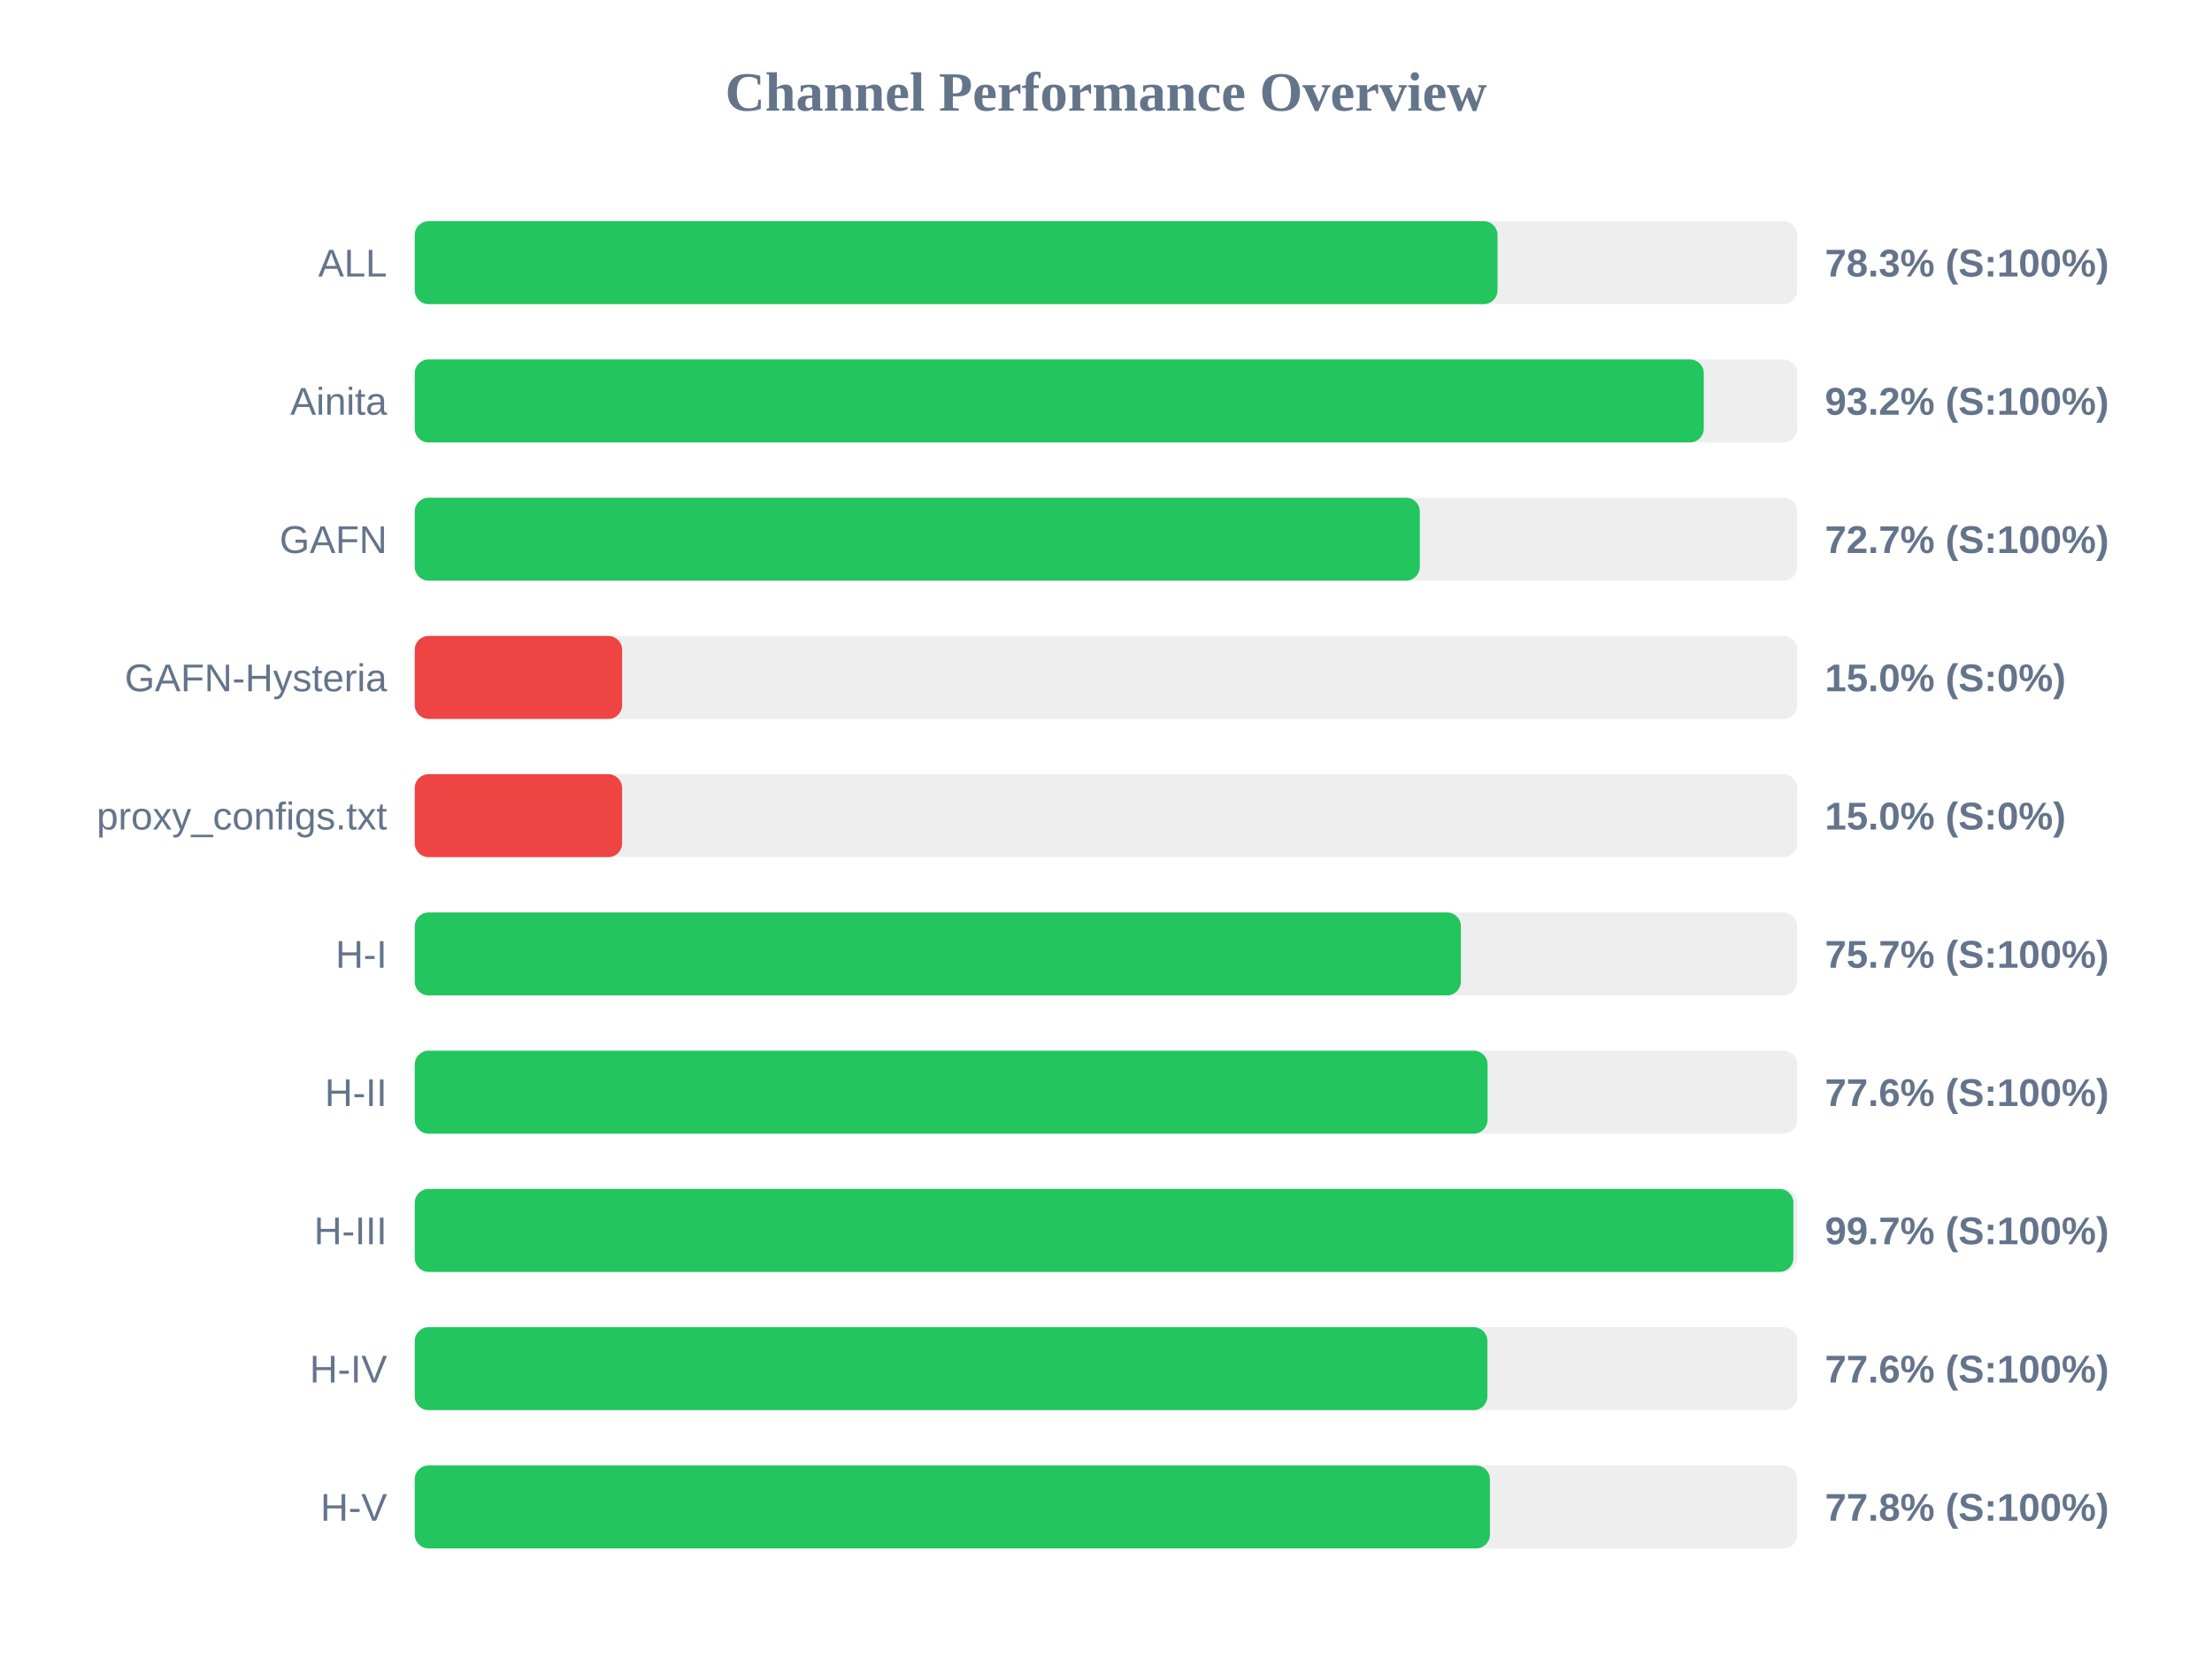
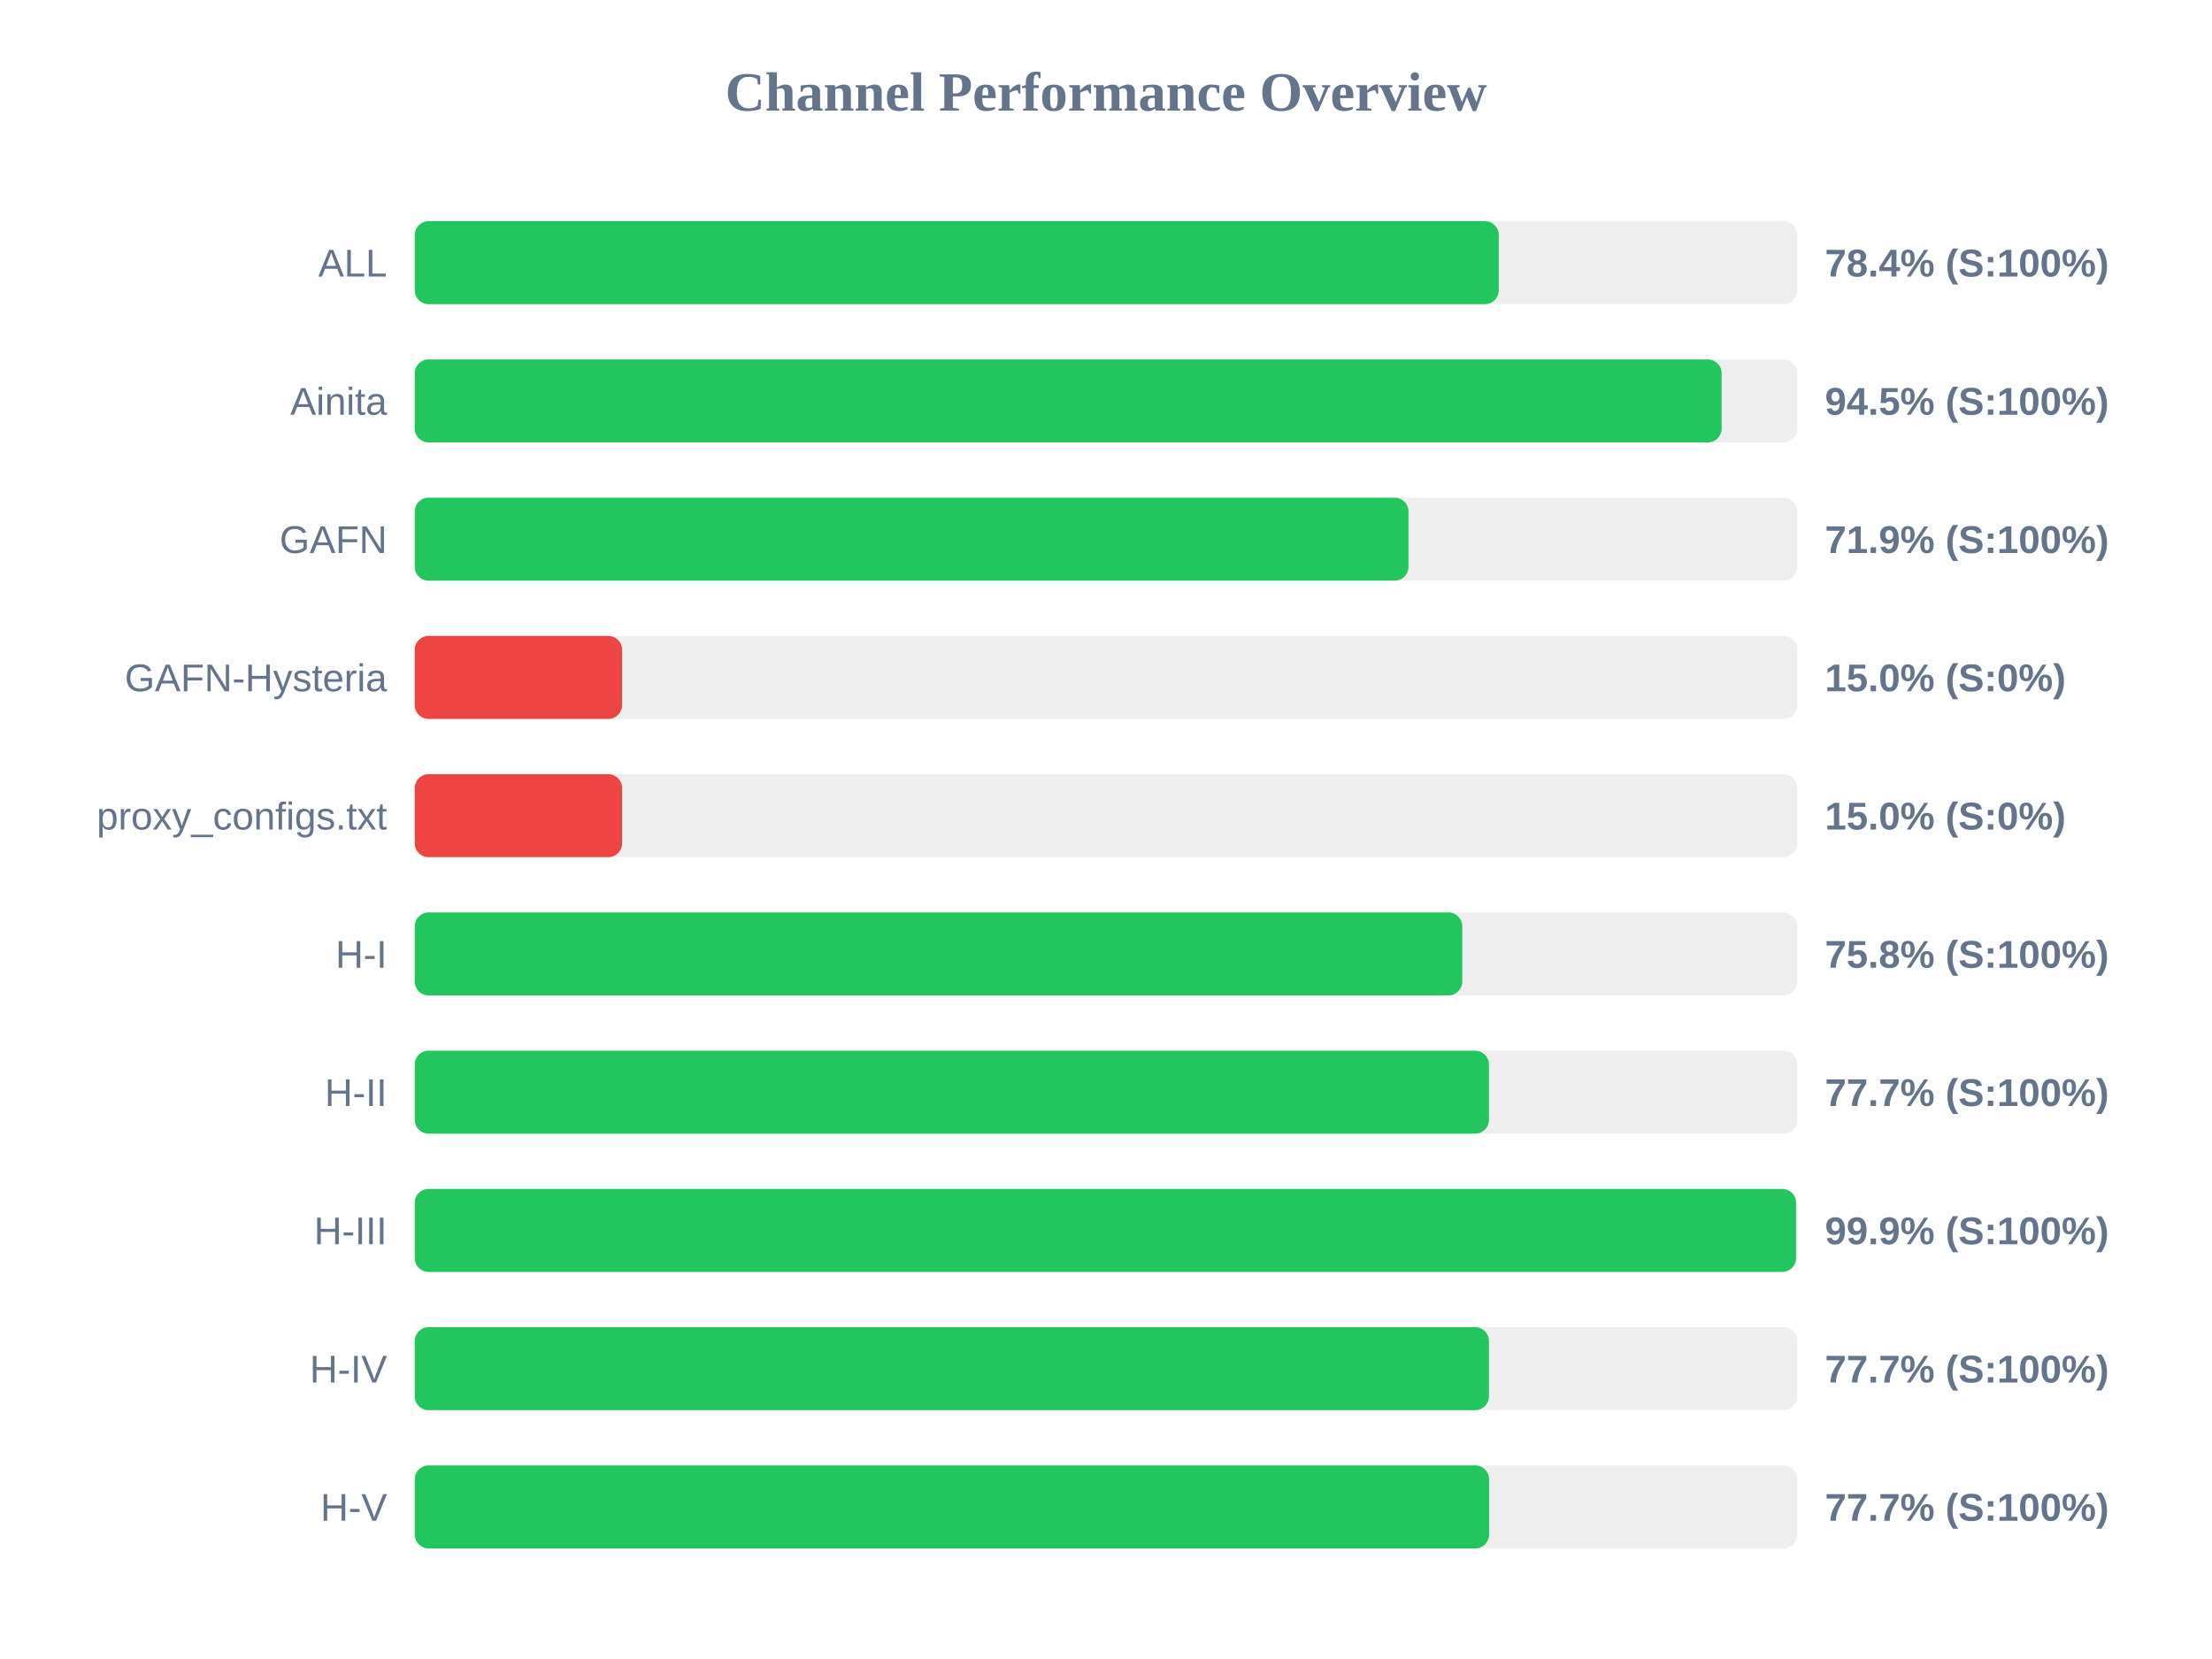
<svg xmlns="http://www.w3.org/2000/svg" width="800" height="600" version="1.1">
  <style>
        .row { font: 14px Arial; fill: #64748b; }
        .score { font: bold 14px Arial; fill: #64748b; }
    </style>
  <text x="400" y="40" text-anchor="middle" font-size="20px" font-weight="bold" fill="#64748b">Channel Performance Overview</text>
  <rect x="150" y="80" width="500" height="30" fill="#eee" rx="5" />
-   <rect x="150" y="80" width="391.6" height="30" fill="#22c55e" rx="5" />
+   <rect x="150" y="80" width="392.05" height="30" fill="#22c55e" rx="5" />
  <text x="140" y="100" text-anchor="end" class="row">ALL</text>
-   <text x="660" y="100" text-anchor="start" class="score">78.3% (S:100%)</text>
+   <text x="660" y="100" text-anchor="start" class="score">78.4% (S:100%)</text>
  <rect x="150" y="130" width="500" height="30" fill="#eee" rx="5" />
-   <rect x="150" y="130" width="466.2" height="30" fill="#22c55e" rx="5" />
+   <rect x="150" y="130" width="472.65" height="30" fill="#22c55e" rx="5" />
  <text x="140" y="150" text-anchor="end" class="row">Ainita</text>
-   <text x="660" y="150" text-anchor="start" class="score">93.2% (S:100%)</text>
+   <text x="660" y="150" text-anchor="start" class="score">94.5% (S:100%)</text>
  <rect x="150" y="180" width="500" height="30" fill="#eee" rx="5" />
-   <rect x="150" y="180" width="363.5" height="30" fill="#22c55e" rx="5" />
+   <rect x="150" y="180" width="359.4" height="30" fill="#22c55e" rx="5" />
  <text x="140" y="200" text-anchor="end" class="row">GAFN</text>
-   <text x="660" y="200" text-anchor="start" class="score">72.7% (S:100%)</text>
+   <text x="660" y="200" text-anchor="start" class="score">71.9% (S:100%)</text>
  <rect x="150" y="230" width="500" height="30" fill="#eee" rx="5" />
  <rect x="150" y="230" width="75.0" height="30" fill="#ef4444" rx="5" />
  <text x="140" y="250" text-anchor="end" class="row">GAFN-Hysteria</text>
  <text x="660" y="250" text-anchor="start" class="score">15.0% (S:0%)</text>
  <rect x="150" y="280" width="500" height="30" fill="#eee" rx="5" />
  <rect x="150" y="280" width="75.0" height="30" fill="#ef4444" rx="5" />
  <text x="140" y="300" text-anchor="end" class="row">proxy_configs.txt</text>
  <text x="660" y="300" text-anchor="start" class="score">15.0% (S:0%)</text>
  <rect x="150" y="330" width="500" height="30" fill="#eee" rx="5" />
-   <rect x="150" y="330" width="378.35" height="30" fill="#22c55e" rx="5" />
+   <rect x="150" y="330" width="378.85" height="30" fill="#22c55e" rx="5" />
  <text x="140" y="350" text-anchor="end" class="row">H-I</text>
-   <text x="660" y="350" text-anchor="start" class="score">75.7% (S:100%)</text>
+   <text x="660" y="350" text-anchor="start" class="score">75.8% (S:100%)</text>
  <rect x="150" y="380" width="500" height="30" fill="#eee" rx="5" />
-   <rect x="150" y="380" width="388.0" height="30" fill="#22c55e" rx="5" />
+   <rect x="150" y="380" width="388.5" height="30" fill="#22c55e" rx="5" />
  <text x="140" y="400" text-anchor="end" class="row">H-II</text>
-   <text x="660" y="400" text-anchor="start" class="score">77.6% (S:100%)</text>
+   <text x="660" y="400" text-anchor="start" class="score">77.7% (S:100%)</text>
  <rect x="150" y="430" width="500" height="30" fill="#eee" rx="5" />
-   <rect x="150" y="430" width="498.6" height="30" fill="#22c55e" rx="5" />
+   <rect x="150" y="430" width="499.55" height="30" fill="#22c55e" rx="5" />
  <text x="140" y="450" text-anchor="end" class="row">H-III</text>
-   <text x="660" y="450" text-anchor="start" class="score">99.7% (S:100%)</text>
+   <text x="660" y="450" text-anchor="start" class="score">99.9% (S:100%)</text>
  <rect x="150" y="480" width="500" height="30" fill="#eee" rx="5" />
-   <rect x="150" y="480" width="387.95" height="30" fill="#22c55e" rx="5" />
+   <rect x="150" y="480" width="388.5" height="30" fill="#22c55e" rx="5" />
  <text x="140" y="500" text-anchor="end" class="row">H-IV</text>
-   <text x="660" y="500" text-anchor="start" class="score">77.6% (S:100%)</text>
+   <text x="660" y="500" text-anchor="start" class="score">77.7% (S:100%)</text>
  <rect x="150" y="530" width="500" height="30" fill="#eee" rx="5" />
-   <rect x="150" y="530" width="388.85" height="30" fill="#22c55e" rx="5" />
+   <rect x="150" y="530" width="388.55" height="30" fill="#22c55e" rx="5" />
  <text x="140" y="550" text-anchor="end" class="row">H-V</text>
-   <text x="660" y="550" text-anchor="start" class="score">77.8% (S:100%)</text>
+   <text x="660" y="550" text-anchor="start" class="score">77.7% (S:100%)</text>
</svg>
